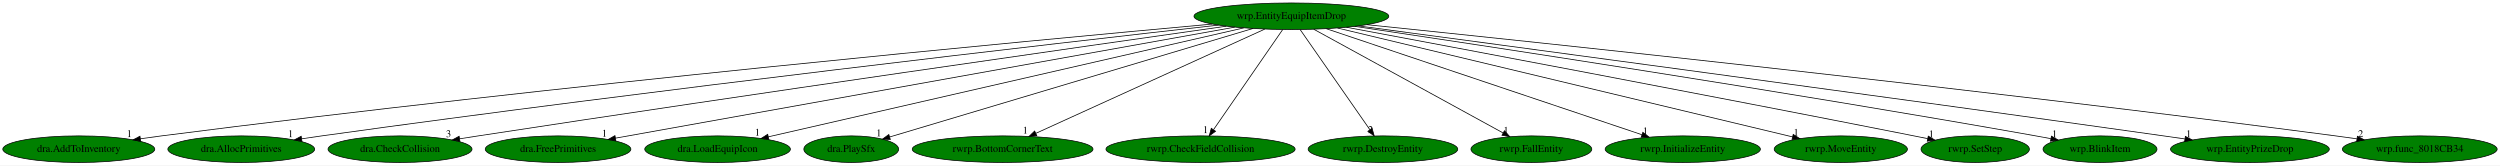
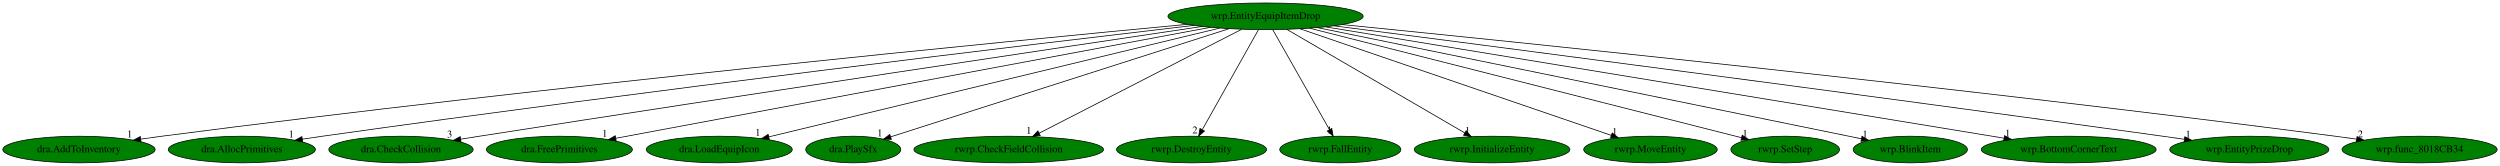
- <svg xmlns="http://www.w3.org/2000/svg" xmlns:xlink="http://www.w3.org/1999/xlink" width="3385pt" height="224pt" viewBox="0.00 0.00 3385.33 224.00">
+ <svg xmlns="http://www.w3.org/2000/svg" xmlns:xlink="http://www.w3.org/1999/xlink" width="3377pt" height="224pt" viewBox="0.00 0.00 3377.33 224.00">
  <g id="graph0" class="graph" transform="scale(1 1) rotate(0) translate(4 220)">
-     <polygon fill="white" stroke="transparent" points="-4,4 -4,-220 3381.33,-220 3381.33,4 -4,4" />
+     <polygon fill="white" stroke="transparent" points="-4,4 -4,-220 3373.33,-220 3373.33,4 -4,4" />
    <g id="node1" class="node">
-       <ellipse fill="green" stroke="black" cx="1744.69" cy="-198" rx="131.88" ry="18" />
-       <text text-anchor="middle" x="1744.69" y="-194.3" font-family="Times,serif" font-size="14.00">wrp.EntityEquipItemDrop</text>
+       <ellipse fill="green" stroke="black" cx="1705.69" cy="-198" rx="131.88" ry="18" />
+       <text text-anchor="middle" x="1705.69" y="-194.3" font-family="Times,serif" font-size="14.00">wrp.EntityEquipItemDrop</text>
    </g>
    <g id="node2" class="node">
      <g id="a_node2">
        <a xlink:href="dra.AddToInventory.svg" xlink:title="dra.AddToInventory">
          <ellipse fill="green" stroke="black" cx="102.69" cy="-18" rx="102.88" ry="18" />
          <text text-anchor="middle" x="102.69" y="-14.3" font-family="Times,serif" font-size="14.00">dra.AddToInventory</text>
        </a>
      </g>
    </g>
    <g id="edge1" class="edge">
-       <path fill="none" stroke="black" d="M1637.37,-187.41C1387.49,-164.71 747.5,-104.43 214.69,-36 205.43,-34.81 195.74,-33.48 186.12,-32.09" />
-       <polygon fill="black" stroke="black" points="186.52,-28.62 176.12,-30.64 185.51,-35.54 186.52,-28.62" />
-       <text text-anchor="middle" x="171.12" y="-34.44" font-family="Times,serif" font-size="14.00">1</text>
+       <path fill="none" stroke="black" d="M1600.21,-187.19C1356.07,-164.13 733.33,-103.33 214.69,-36 205.43,-34.8 195.74,-33.46 186.12,-32.07" />
+       <polygon fill="black" stroke="black" points="186.53,-28.59 176.13,-30.61 185.52,-35.52 186.53,-28.59" />
+       <text text-anchor="middle" x="171.13" y="-34.41" font-family="Times,serif" font-size="14.00">1</text>
    </g>
    <g id="node3" class="node">
      <g id="a_node3">
        <a xlink:href="dra.AllocPrimitives.svg" xlink:title="dra.AllocPrimitives">
          <ellipse fill="green" stroke="black" cx="322.69" cy="-18" rx="99.38" ry="18" />
          <text text-anchor="middle" x="322.69" y="-14.3" font-family="Times,serif" font-size="14.00">dra.AllocPrimitives</text>
        </a>
      </g>
    </g>
    <g id="edge2" class="edge">
-       <path fill="none" stroke="black" d="M1646.13,-186.03C1427.34,-161.43 884.63,-99.07 431.69,-36 422.84,-34.77 413.6,-33.42 404.41,-32.04" />
-       <polygon fill="black" stroke="black" points="404.88,-28.57 394.47,-30.54 403.83,-35.49 404.88,-28.57" />
-       <text text-anchor="middle" x="389.47" y="-34.34" font-family="Times,serif" font-size="14.00">1</text>
+       <path fill="none" stroke="black" d="M1608.87,-185.74C1395.82,-160.74 870.44,-97.92 431.69,-36 422.85,-34.75 413.61,-33.39 404.41,-32.01" />
+       <polygon fill="black" stroke="black" points="404.88,-28.54 394.47,-30.5 403.83,-35.46 404.88,-28.54" />
+       <text text-anchor="middle" x="389.47" y="-34.3" font-family="Times,serif" font-size="14.00">1</text>
    </g>
    <g id="node4" class="node">
      <g id="a_node4">
        <a xlink:href="dra.CheckCollision.svg" xlink:title="dra.CheckCollision">
          <ellipse fill="green" stroke="black" cx="537.69" cy="-18" rx="97.48" ry="18" />
          <text text-anchor="middle" x="537.69" y="-14.3" font-family="Times,serif" font-size="14.00">dra.CheckCollision</text>
        </a>
      </g>
    </g>
    <g id="edge3" class="edge">
-       <path fill="none" stroke="black" d="M1656.5,-184.53C1469.64,-158 1020.1,-93.7 643.69,-36 635.48,-34.74 626.92,-33.41 618.37,-32.06" />
-       <polygon fill="black" stroke="black" points="618.8,-28.58 608.37,-30.47 617.7,-35.5 618.8,-28.58" />
-       <text text-anchor="middle" x="603.37" y="-34.27" font-family="Times,serif" font-size="14.00">3</text>
+       <path fill="none" stroke="black" d="M1619.96,-184.26C1439.35,-157.36 1006.44,-92.58 643.69,-36 635.48,-34.72 626.92,-33.37 618.38,-32.01" />
+       <polygon fill="black" stroke="black" points="618.81,-28.54 608.38,-30.42 617.71,-35.45 618.81,-28.54" />
+       <text text-anchor="middle" x="603.38" y="-34.22" font-family="Times,serif" font-size="14.00">3</text>
    </g>
    <g id="node5" class="node">
      <g id="a_node5">
        <a xlink:href="dra.FreePrimitives.svg" xlink:title="dra.FreePrimitives">
          <ellipse fill="green" stroke="black" cx="751.69" cy="-18" rx="98.58" ry="18" />
          <text text-anchor="middle" x="751.69" y="-14.3" font-family="Times,serif" font-size="14.00">dra.FreePrimitives</text>
        </a>
      </g>
    </g>
    <g id="edge4" class="edge">
-       <path fill="none" stroke="black" d="M1668.01,-183.25C1483.3,-150.14 1015.29,-66.25 829.46,-32.94" />
-       <polygon fill="black" stroke="black" points="829.96,-29.47 819.5,-31.15 828.72,-36.36 829.96,-29.47" />
-       <text text-anchor="middle" x="814.5" y="-34.95" font-family="Times,serif" font-size="14.00">1</text>
+       <path fill="none" stroke="black" d="M1631.23,-183.11C1453.7,-149.98 1007.01,-66.64 827.81,-33.2" />
+       <polygon fill="black" stroke="black" points="828.41,-29.75 817.94,-31.36 827.13,-36.64 828.41,-29.75" />
+       <text text-anchor="middle" x="812.94" y="-35.16" font-family="Times,serif" font-size="14.00">1</text>
    </g>
    <g id="node6" class="node">
      <g id="a_node6">
        <a xlink:href="dra.LoadEquipIcon.svg" xlink:title="dra.LoadEquipIcon">
          <ellipse fill="green" stroke="black" cx="967.69" cy="-18" rx="98.58" ry="18" />
          <text text-anchor="middle" x="967.69" y="-14.3" font-family="Times,serif" font-size="14.00">dra.LoadEquipIcon</text>
        </a>
      </g>
    </g>
    <g id="edge5" class="edge">
-       <path fill="none" stroke="black" d="M1680.11,-182.21C1535.23,-149.01 1185.33,-68.86 1036.52,-34.77" />
-       <polygon fill="black" stroke="black" points="1037.12,-31.31 1026.59,-32.49 1035.55,-38.14 1037.12,-31.31" />
-       <text text-anchor="middle" x="1021.59" y="-36.29" font-family="Times,serif" font-size="14.00">1</text>
+       <path fill="none" stroke="black" d="M1643.72,-182.05C1506.24,-148.89 1176.66,-69.4 1034.65,-35.15" />
+       <polygon fill="black" stroke="black" points="1035.3,-31.71 1024.76,-32.76 1033.66,-38.51 1035.3,-31.71" />
+       <text text-anchor="middle" x="1019.76" y="-36.56" font-family="Times,serif" font-size="14.00">1</text>
    </g>
    <g id="node7" class="node">
      <g id="a_node7">
        <a xlink:href="dra.PlaySfx.svg" xlink:title="dra.PlaySfx">
          <ellipse fill="green" stroke="black" cx="1148.69" cy="-18" rx="64.19" ry="18" />
          <text text-anchor="middle" x="1148.69" y="-14.3" font-family="Times,serif" font-size="14.00">dra.PlaySfx</text>
        </a>
      </g>
    </g>
    <g id="edge6" class="edge">
-       <path fill="none" stroke="black" d="M1692.58,-181.44C1579.7,-147.72 1313.68,-68.27 1200.8,-34.56" />
-       <polygon fill="black" stroke="black" points="1201.59,-31.14 1191,-31.64 1199.58,-37.85 1201.59,-31.14" />
-       <text text-anchor="middle" x="1186" y="-35.44" font-family="Times,serif" font-size="14.00">1</text>
+       <path fill="none" stroke="black" d="M1656.26,-181.2C1550.92,-147.54 1305.29,-69.04 1199.09,-35.11" />
+       <polygon fill="black" stroke="black" points="1200.15,-31.77 1189.56,-32.06 1198.02,-38.44 1200.15,-31.77" />
+       <text text-anchor="middle" x="1184.56" y="-35.86" font-family="Times,serif" font-size="14.00">1</text>
    </g>
    <g id="node8" class="node">
      <g id="a_node8">
-         <a xlink:href="rwrp.BottomCornerText.svg" xlink:title="rwrp.BottomCornerText">
-           <ellipse fill="green" stroke="black" cx="1353.69" cy="-18" rx="122.38" ry="18" />
-           <text text-anchor="middle" x="1353.69" y="-14.3" font-family="Times,serif" font-size="14.00">rwrp.BottomCornerText</text>
+         <a xlink:href="rwrp.CheckFieldCollision.svg" xlink:title="rwrp.CheckFieldCollision">
+           <ellipse fill="green" stroke="black" cx="1358.69" cy="-18" rx="128.08" ry="18" />
+           <text text-anchor="middle" x="1358.69" y="-14.3" font-family="Times,serif" font-size="14.00">rwrp.CheckFieldCollision</text>
        </a>
      </g>
    </g>
    <g id="edge7" class="edge">
-       <path fill="none" stroke="black" d="M1708.61,-180.57C1636.94,-147.95 1476.83,-75.06 1398.54,-39.42" />
-       <polygon fill="black" stroke="black" points="1399.96,-36.22 1389.4,-35.26 1397.06,-42.59 1399.96,-36.22" />
-       <text text-anchor="middle" x="1384.4" y="-39.06" font-family="Times,serif" font-size="14.00">1</text>
+       <path fill="none" stroke="black" d="M1673.36,-180.41C1610,-147.91 1469.61,-75.9 1399.78,-40.08" />
+       <polygon fill="black" stroke="black" points="1401.31,-36.93 1390.82,-35.48 1398.12,-43.16 1401.31,-36.93" />
+       <text text-anchor="middle" x="1385.82" y="-39.28" font-family="Times,serif" font-size="14.00">1</text>
    </g>
    <g id="node9" class="node">
      <g id="a_node9">
-         <a xlink:href="rwrp.CheckFieldCollision.svg" xlink:title="rwrp.CheckFieldCollision">
-           <ellipse fill="green" stroke="black" cx="1621.69" cy="-18" rx="128.08" ry="18" />
-           <text text-anchor="middle" x="1621.69" y="-14.3" font-family="Times,serif" font-size="14.00">rwrp.CheckFieldCollision</text>
+         <a xlink:href="rwrp.DestroyEntity.svg" xlink:title="rwrp.DestroyEntity">
+           <ellipse fill="green" stroke="black" cx="1605.69" cy="-18" rx="101.28" ry="18" />
+           <text text-anchor="middle" x="1605.69" y="-14.3" font-family="Times,serif" font-size="14.00">rwrp.DestroyEntity</text>
        </a>
      </g>
    </g>
    <g id="edge8" class="edge">
-       <path fill="none" stroke="black" d="M1732.9,-179.93C1711.22,-148.57 1664.95,-81.6 1639.46,-44.71" />
-       <polygon fill="black" stroke="black" points="1642.01,-42.25 1633.45,-36.02 1636.25,-46.23 1642.01,-42.25" />
-       <text text-anchor="middle" x="1628.45" y="-39.82" font-family="Times,serif" font-size="14.00">1</text>
+       <path fill="none" stroke="black" d="M1696.1,-179.93C1678.56,-148.7 1641.18,-82.17 1620.4,-45.18" />
+       <polygon fill="black" stroke="black" points="1623.2,-43.02 1615.25,-36.02 1617.1,-46.45 1623.2,-43.02" />
+       <text text-anchor="middle" x="1610.25" y="-39.82" font-family="Times,serif" font-size="14.00">2</text>
    </g>
    <g id="node10" class="node">
      <g id="a_node10">
-         <a xlink:href="rwrp.DestroyEntity.svg" xlink:title="rwrp.DestroyEntity">
-           <ellipse fill="green" stroke="black" cx="1868.69" cy="-18" rx="101.28" ry="18" />
-           <text text-anchor="middle" x="1868.69" y="-14.3" font-family="Times,serif" font-size="14.00">rwrp.DestroyEntity</text>
+         <a xlink:href="rwrp.FallEntity.svg" xlink:title="rwrp.FallEntity">
+           <ellipse fill="green" stroke="black" cx="1806.69" cy="-18" rx="81.79" ry="18" />
+           <text text-anchor="middle" x="1806.69" y="-14.3" font-family="Times,serif" font-size="14.00">rwrp.FallEntity</text>
        </a>
      </g>
    </g>
    <g id="edge9" class="edge">
-       <path fill="none" stroke="black" d="M1756.58,-179.93C1778.52,-148.43 1825.48,-81.03 1851.11,-44.24" />
-       <polygon fill="black" stroke="black" points="1853.99,-46.22 1856.84,-36.02 1848.25,-42.22 1853.99,-46.22" />
-       <text text-anchor="middle" x="1851.84" y="-39.82" font-family="Times,serif" font-size="14.00">2</text>
+       <path fill="none" stroke="black" d="M1715.38,-179.93C1733.1,-148.7 1770.85,-82.17 1791.84,-45.18" />
+       <polygon fill="black" stroke="black" points="1795.14,-46.44 1797.04,-36.02 1789.06,-42.99 1795.14,-46.44" />
+       <text text-anchor="middle" x="1792.04" y="-39.82" font-family="Times,serif" font-size="14.00">1</text>
    </g>
    <g id="node11" class="node">
      <g id="a_node11">
-         <a xlink:href="rwrp.FallEntity.svg" xlink:title="rwrp.FallEntity">
-           <ellipse fill="green" stroke="black" cx="2069.69" cy="-18" rx="81.79" ry="18" />
-           <text text-anchor="middle" x="2069.69" y="-14.3" font-family="Times,serif" font-size="14.00">rwrp.FallEntity</text>
+         <a xlink:href="rwrp.InitializeEntity.svg" xlink:title="rwrp.InitializeEntity">
+           <ellipse fill="green" stroke="black" cx="2011.69" cy="-18" rx="105.08" ry="18" />
+           <text text-anchor="middle" x="2011.69" y="-14.3" font-family="Times,serif" font-size="14.00">rwrp.InitializeEntity</text>
        </a>
      </g>
    </g>
    <g id="edge10" class="edge">
-       <path fill="none" stroke="black" d="M1774.97,-180.41C1834.3,-147.92 1965.73,-75.94 2031.15,-40.11" />
-       <polygon fill="black" stroke="black" points="2033.22,-42.97 2040.31,-35.09 2029.85,-36.83 2033.22,-42.97" />
-       <text text-anchor="middle" x="2035.31" y="-38.89" font-family="Times,serif" font-size="14.00">1</text>
+       <path fill="none" stroke="black" d="M1734.2,-180.41C1789.92,-148 1913.18,-76.3 1974.93,-40.38" />
+       <polygon fill="black" stroke="black" points="1976.7,-43.4 1983.58,-35.35 1973.18,-37.35 1976.7,-43.4" />
+       <text text-anchor="middle" x="1978.58" y="-39.15" font-family="Times,serif" font-size="14.00">1</text>
    </g>
    <g id="node12" class="node">
      <g id="a_node12">
-         <a xlink:href="rwrp.InitializeEntity.svg" xlink:title="rwrp.InitializeEntity">
-           <ellipse fill="green" stroke="black" cx="2274.69" cy="-18" rx="105.08" ry="18" />
-           <text text-anchor="middle" x="2274.69" y="-14.3" font-family="Times,serif" font-size="14.00">rwrp.InitializeEntity</text>
+         <a xlink:href="rwrp.MoveEntity.svg" xlink:title="rwrp.MoveEntity">
+           <ellipse fill="green" stroke="black" cx="2225.69" cy="-18" rx="90.18" ry="18" />
+           <text text-anchor="middle" x="2225.69" y="-14.3" font-family="Times,serif" font-size="14.00">rwrp.MoveEntity</text>
        </a>
      </g>
    </g>
    <g id="edge11" class="edge">
-       <path fill="none" stroke="black" d="M1792.19,-181.05C1890.28,-148.1 2114.76,-72.71 2219.27,-37.61" />
-       <polygon fill="black" stroke="black" points="2220.63,-40.85 2229,-34.35 2218.4,-34.21 2220.63,-40.85" />
-       <text text-anchor="middle" x="2224" y="-38.15" font-family="Times,serif" font-size="14.00">1</text>
+       <path fill="none" stroke="black" d="M1752.3,-181.05C1849.01,-147.94 2070.99,-71.96 2172.85,-37.09" />
+       <polygon fill="black" stroke="black" points="2173.99,-40.4 2182.32,-33.85 2171.73,-33.77 2173.99,-40.4" />
+       <text text-anchor="middle" x="2177.32" y="-37.65" font-family="Times,serif" font-size="14.00">1</text>
    </g>
    <g id="node13" class="node">
      <g id="a_node13">
-         <a xlink:href="rwrp.MoveEntity.svg" xlink:title="rwrp.MoveEntity">
-           <ellipse fill="green" stroke="black" cx="2488.69" cy="-18" rx="90.18" ry="18" />
-           <text text-anchor="middle" x="2488.69" y="-14.3" font-family="Times,serif" font-size="14.00">rwrp.MoveEntity</text>
+         <a xlink:href="rwrp.SetStep.svg" xlink:title="rwrp.SetStep">
+           <ellipse fill="green" stroke="black" cx="2407.69" cy="-18" rx="73.39" ry="18" />
+           <text text-anchor="middle" x="2407.69" y="-14.3" font-family="Times,serif" font-size="14.00">rwrp.SetStep</text>
        </a>
      </g>
    </g>
    <g id="edge12" class="edge">
-       <path fill="none" stroke="black" d="M1807.16,-182.05C1946.45,-148.73 2281.3,-68.62 2423.29,-34.65" />
-       <polygon fill="black" stroke="black" points="2424.26,-38.01 2433.17,-32.28 2422.63,-31.21 2424.26,-38.01" />
-       <text text-anchor="middle" x="2428.17" y="-36.08" font-family="Times,serif" font-size="14.00">1</text>
+       <path fill="none" stroke="black" d="M1765.24,-181.9C1897.85,-148.28 2216.19,-67.56 2348.48,-34.01" />
+       <polygon fill="black" stroke="black" points="2349.61,-37.34 2358.44,-31.49 2347.88,-30.55 2349.61,-37.34" />
+       <text text-anchor="middle" x="2353.44" y="-35.29" font-family="Times,serif" font-size="14.00">1</text>
    </g>
    <g id="node14" class="node">
      <g id="a_node14">
-         <a xlink:href="rwrp.SetStep.svg" xlink:title="rwrp.SetStep">
-           <ellipse fill="green" stroke="black" cx="2670.69" cy="-18" rx="73.39" ry="18" />
-           <text text-anchor="middle" x="2670.69" y="-14.3" font-family="Times,serif" font-size="14.00">rwrp.SetStep</text>
+         <a xlink:href="wrp.BlinkItem.svg" xlink:title="wrp.BlinkItem">
+           <ellipse fill="green" stroke="black" cx="2576.69" cy="-18" rx="77.19" ry="18" />
+           <text text-anchor="middle" x="2576.69" y="-14.3" font-family="Times,serif" font-size="14.00">wrp.BlinkItem</text>
        </a>
      </g>
    </g>
    <g id="edge13" class="edge">
-       <path fill="none" stroke="black" d="M1819.18,-183.12C1966.22,-155.64 2304.13,-92.11 2587.69,-36 2593.75,-34.8 2600.06,-33.54 2606.36,-32.26" />
-       <polygon fill="black" stroke="black" points="2607.14,-35.68 2616.24,-30.26 2605.75,-28.82 2607.14,-35.68" />
-       <text text-anchor="middle" x="2611.24" y="-34.06" font-family="Times,serif" font-size="14.00">1</text>
+       <path fill="none" stroke="black" d="M1775.86,-182.66C1940.45,-149.02 2349.53,-65.42 2510.3,-32.57" />
+       <polygon fill="black" stroke="black" points="2511.43,-35.91 2520.53,-30.48 2510.03,-29.05 2511.43,-35.91" />
+       <text text-anchor="middle" x="2515.53" y="-34.28" font-family="Times,serif" font-size="14.00">1</text>
    </g>
    <g id="node15" class="node">
      <g id="a_node15">
-         <a xlink:href="wrp.BlinkItem.svg" xlink:title="wrp.BlinkItem">
-           <ellipse fill="green" stroke="black" cx="2839.69" cy="-18" rx="77.19" ry="18" />
-           <text text-anchor="middle" x="2839.69" y="-14.3" font-family="Times,serif" font-size="14.00">wrp.BlinkItem</text>
+         <a xlink:href="wrp.BottomCornerText.svg" xlink:title="wrp.BottomCornerText">
+           <ellipse fill="green" stroke="black" cx="2790.69" cy="-18" rx="118.08" ry="18" />
+           <text text-anchor="middle" x="2790.69" y="-14.3" font-family="Times,serif" font-size="14.00">wrp.BottomCornerText</text>
        </a>
      </g>
    </g>
    <g id="edge14" class="edge">
-       <path fill="none" stroke="black" d="M1830.49,-184.32C2004.64,-158.36 2412,-96.48 2752.69,-36 2759.31,-34.83 2766.2,-33.56 2773.08,-32.26" />
-       <polygon fill="black" stroke="black" points="2773.95,-35.66 2783.12,-30.35 2772.64,-28.78 2773.95,-35.66" />
-       <text text-anchor="middle" x="2778.12" y="-34.15" font-family="Times,serif" font-size="14.00">1</text>
+       <path fill="none" stroke="black" d="M1786.8,-183.69C1985.89,-151.03 2497.38,-67.12 2703.08,-33.37" />
+       <polygon fill="black" stroke="black" points="2703.94,-36.78 2713.24,-31.71 2702.8,-29.87 2703.94,-36.78" />
+       <text text-anchor="middle" x="2708.24" y="-35.51" font-family="Times,serif" font-size="14.00">1</text>
    </g>
    <g id="node16" class="node">
      <g id="a_node16">
        <a xlink:href="wrp.EntityPrizeDrop.svg" xlink:title="wrp.EntityPrizeDrop">
-           <ellipse fill="green" stroke="black" cx="3042.69" cy="-18" rx="107.48" ry="18" />
-           <text text-anchor="middle" x="3042.69" y="-14.3" font-family="Times,serif" font-size="14.00">wrp.EntityPrizeDrop</text>
+           <ellipse fill="green" stroke="black" cx="3034.69" cy="-18" rx="107.48" ry="18" />
+           <text text-anchor="middle" x="3034.69" y="-14.3" font-family="Times,serif" font-size="14.00">wrp.EntityPrizeDrop</text>
        </a>
      </g>
    </g>
    <g id="edge15" class="edge">
-       <path fill="none" stroke="black" d="M1835.48,-184.9C2033.53,-158.44 2519.2,-93.24 2925.69,-36 2935.04,-34.68 2944.81,-33.29 2954.55,-31.89" />
-       <polygon fill="black" stroke="black" points="2955.27,-35.32 2964.67,-30.43 2954.27,-28.4 2955.27,-35.32" />
-       <text text-anchor="middle" x="2959.67" y="-34.23" font-family="Times,serif" font-size="14.00">1</text>
+       <path fill="none" stroke="black" d="M1798.11,-185.11C2000.9,-158.95 2500.1,-94.07 2917.69,-36 2927.12,-34.69 2936.98,-33.29 2946.79,-31.89" />
+       <polygon fill="black" stroke="black" points="2947.58,-35.31 2956.99,-30.43 2946.59,-28.38 2947.58,-35.31" />
+       <text text-anchor="middle" x="2951.99" y="-34.23" font-family="Times,serif" font-size="14.00">1</text>
    </g>
    <g id="node17" class="node">
      <g id="a_node17">
        <a xlink:href="wrp.func_8018CB34.svg" xlink:title="wrp.func_8018CB34">
-           <ellipse fill="green" stroke="black" cx="3272.69" cy="-18" rx="104.78" ry="18" />
-           <text text-anchor="middle" x="3272.69" y="-14.3" font-family="Times,serif" font-size="14.00">wrp.func_8018CB34</text>
+           <ellipse fill="green" stroke="black" cx="3264.69" cy="-18" rx="104.78" ry="18" />
+           <text text-anchor="middle" x="3264.69" y="-14.3" font-family="Times,serif" font-size="14.00">wrp.func_8018CB34</text>
        </a>
      </g>
    </g>
    <g id="edge16" class="edge">
-       <path fill="none" stroke="black" d="M1846.87,-186.59C2079.84,-162.6 2668.15,-100.48 3158.69,-36 3168.04,-34.77 3177.81,-33.42 3187.53,-32.03" />
-       <polygon fill="black" stroke="black" points="3188.23,-35.47 3197.62,-30.57 3187.23,-28.54 3188.23,-35.47" />
-       <text text-anchor="middle" x="3192.62" y="-34.37" font-family="Times,serif" font-size="14.00">2</text>
+       <path fill="none" stroke="black" d="M1809.23,-186.79C2046.71,-163.1 2648.83,-101.36 3150.69,-36 3160.04,-34.78 3169.81,-33.44 3179.54,-32.05" />
+       <polygon fill="black" stroke="black" points="3180.23,-35.49 3189.63,-30.6 3179.23,-28.56 3180.23,-35.49" />
+       <text text-anchor="middle" x="3184.63" y="-34.4" font-family="Times,serif" font-size="14.00">2</text>
    </g>
  </g>
</svg>
